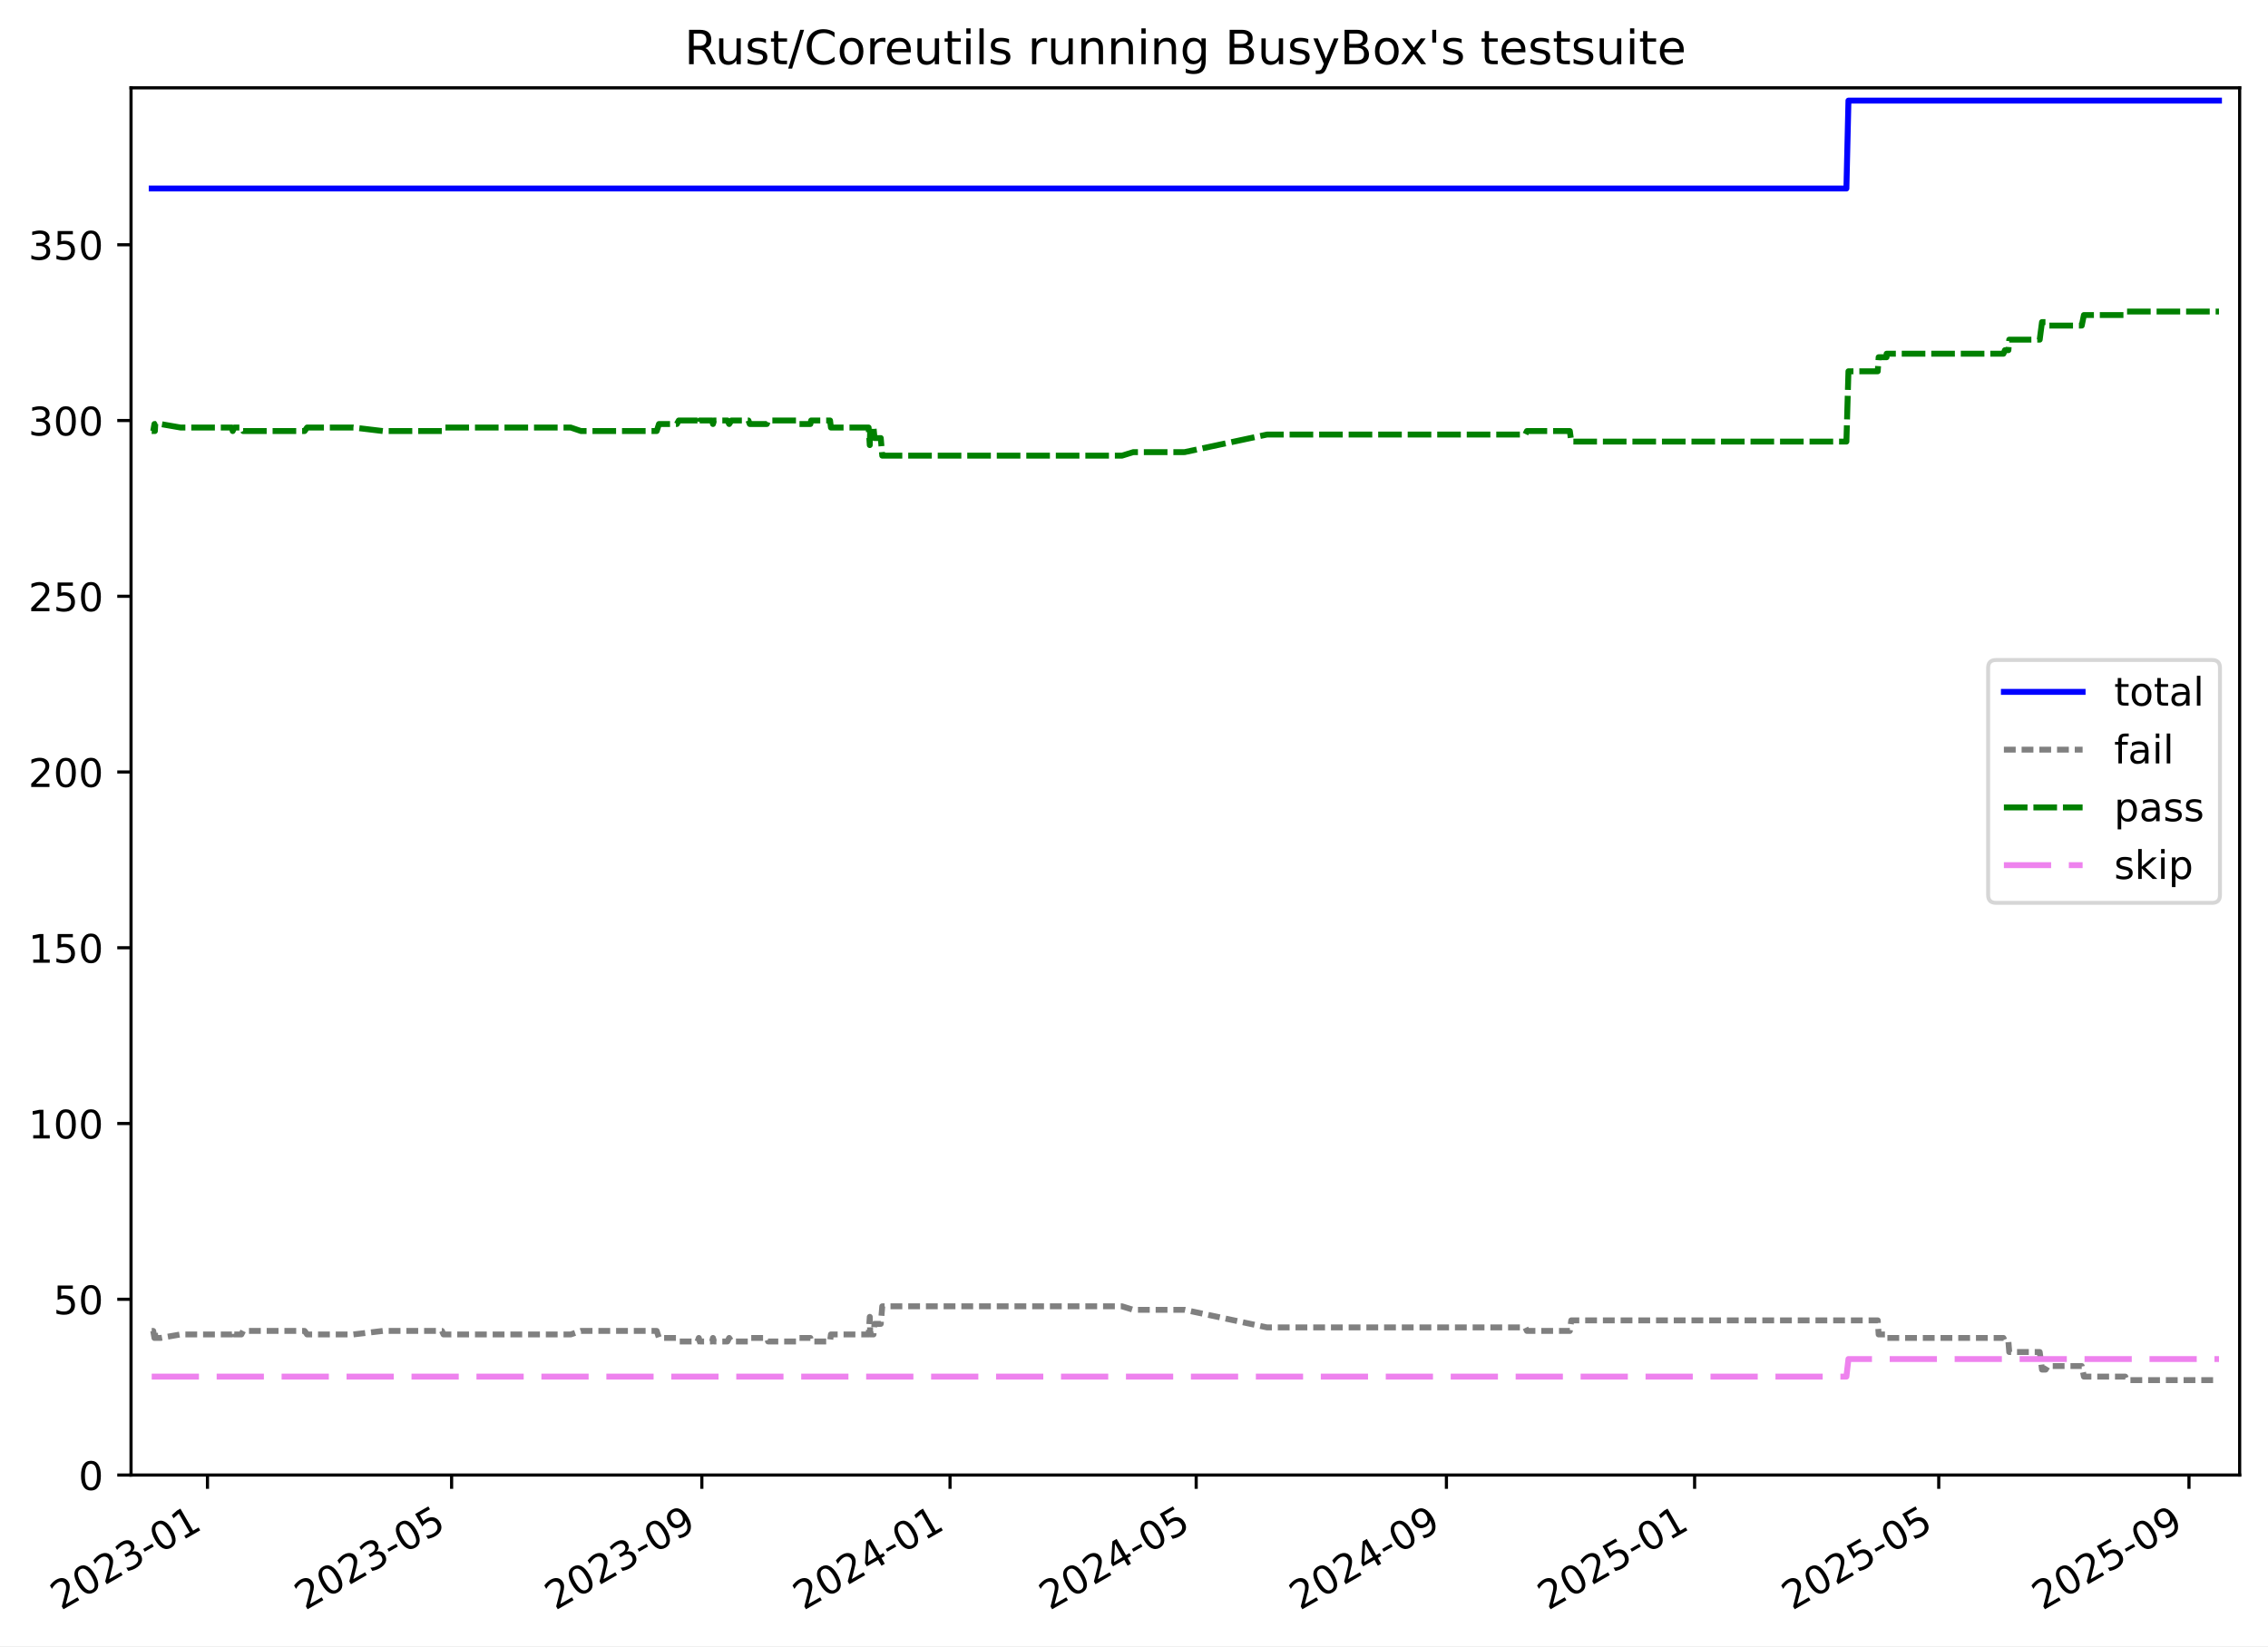
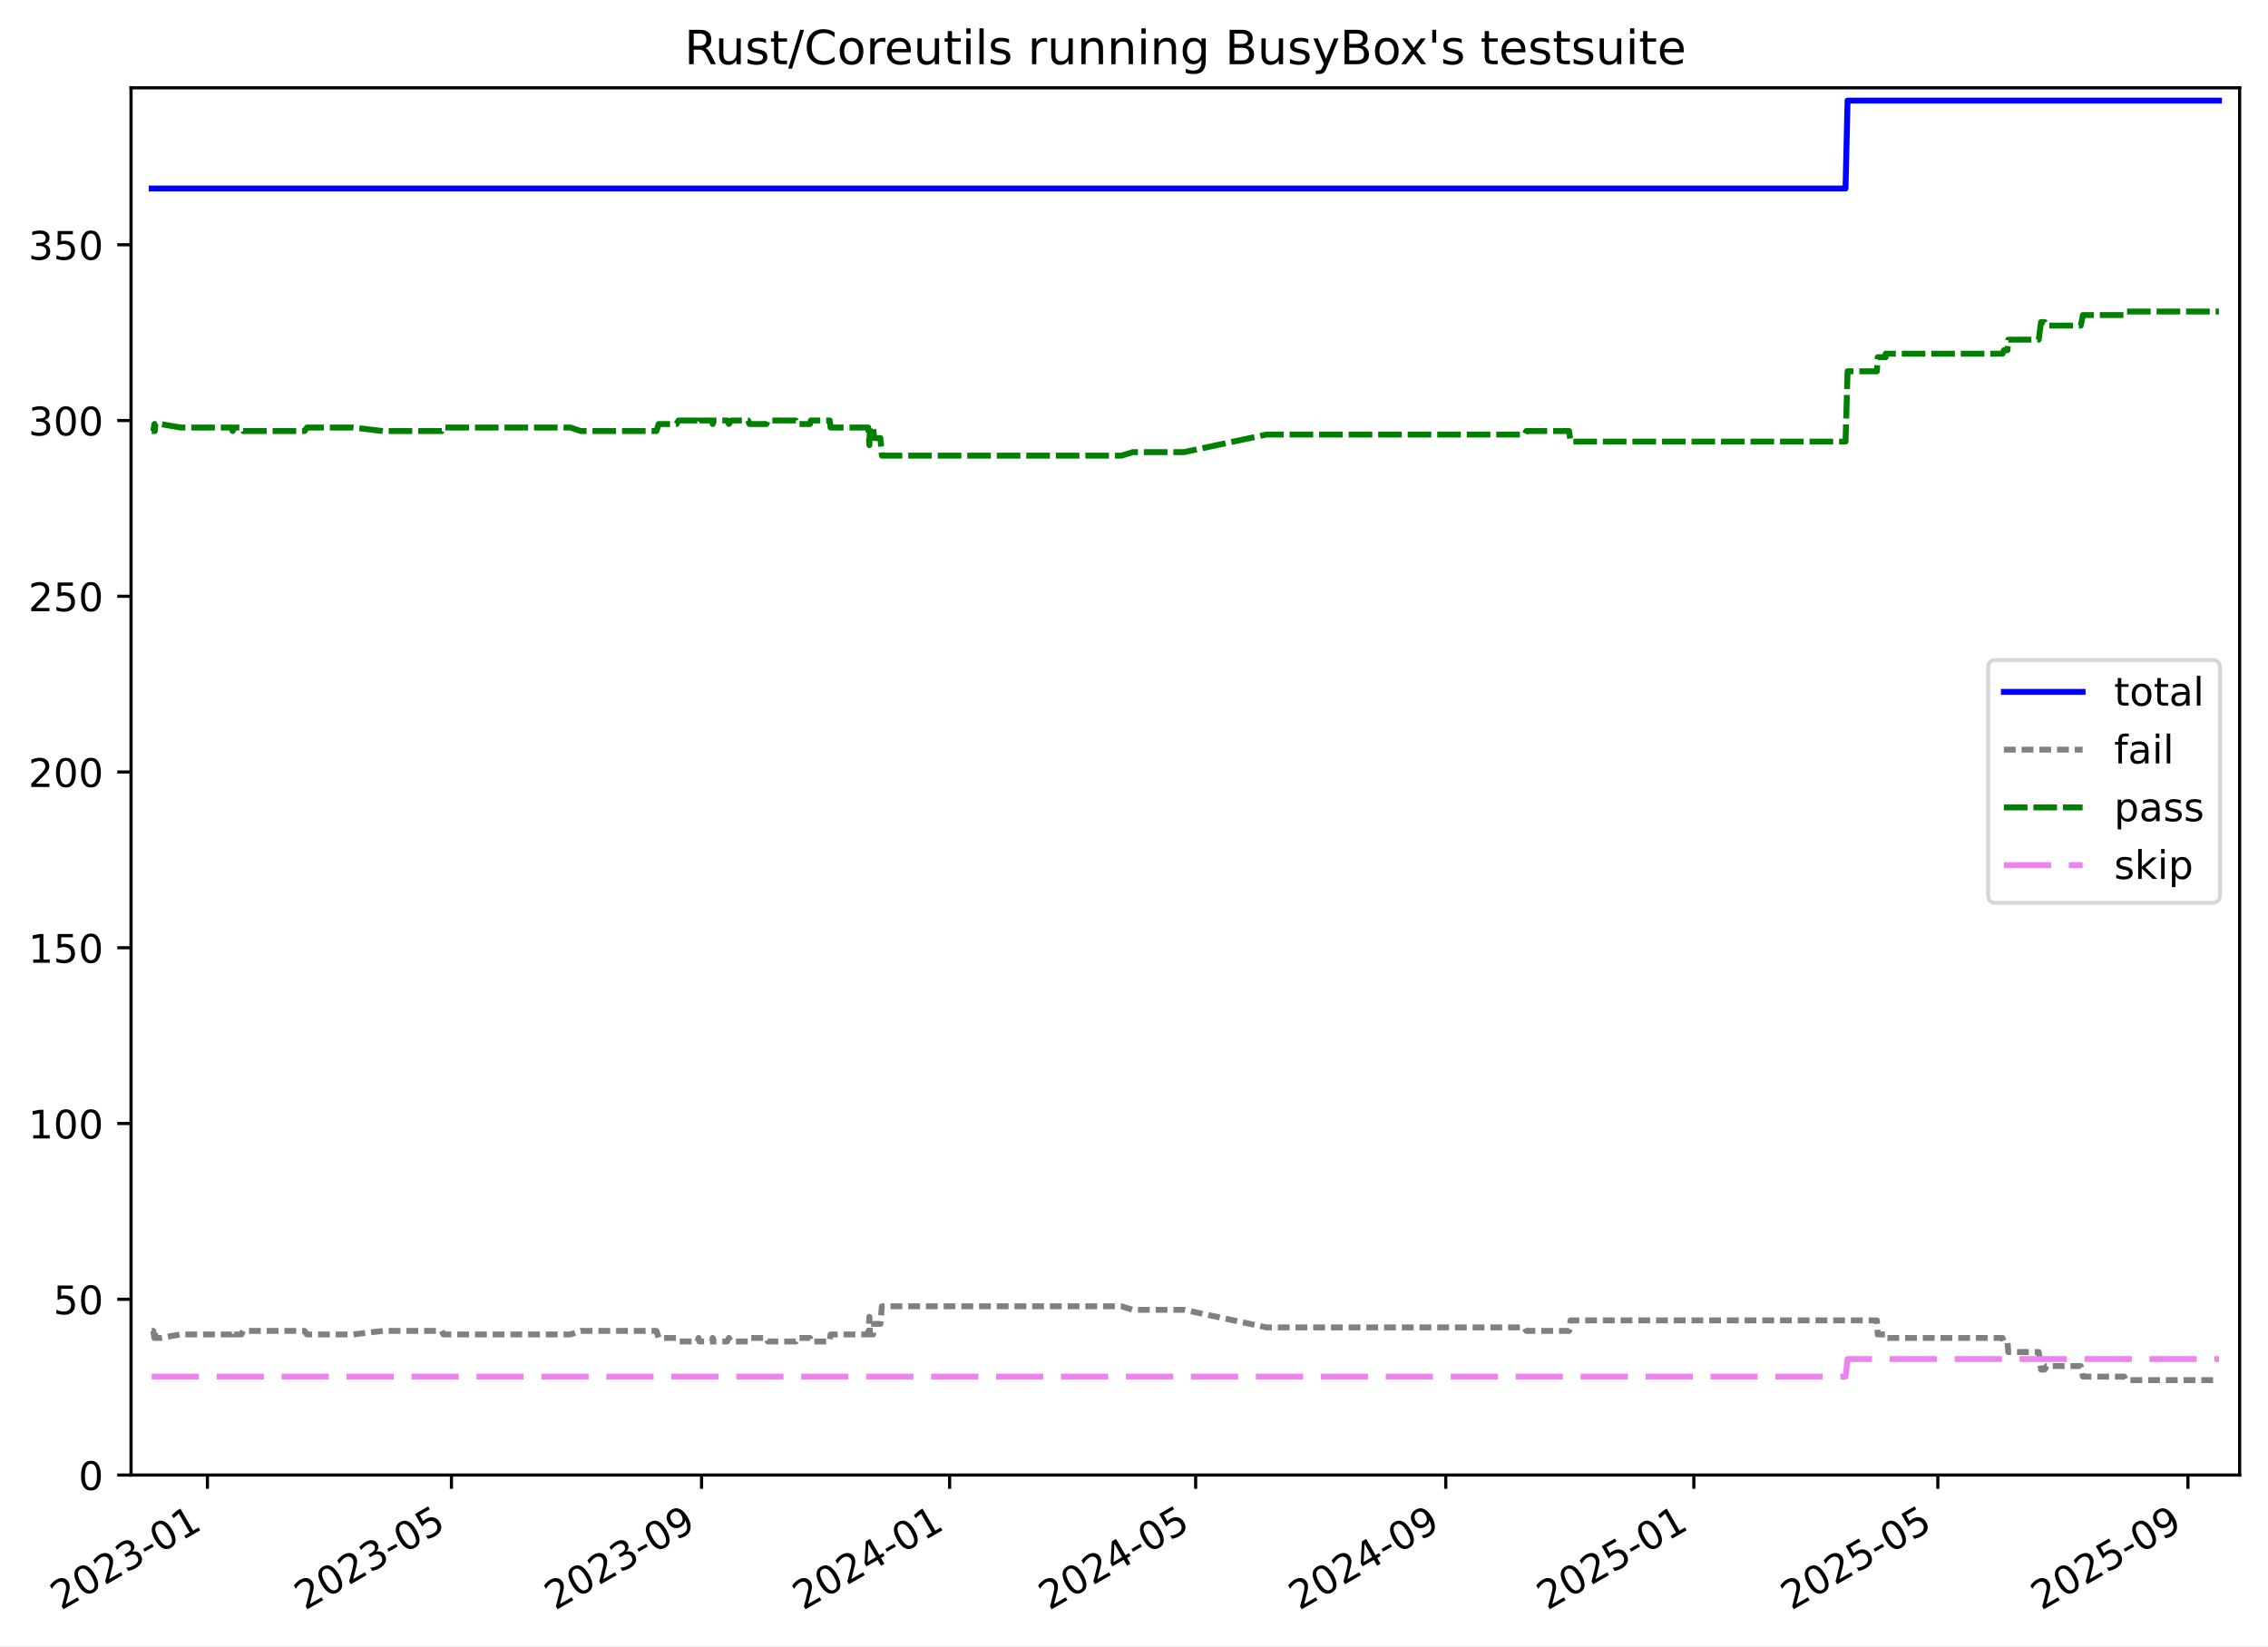
<svg xmlns="http://www.w3.org/2000/svg" xmlns:xlink="http://www.w3.org/1999/xlink" width="576.168pt" height="418.303pt" viewBox="0 0 576.168 418.303" version="1.1">
  <defs>
    <style type="text/css">*{stroke-linejoin: round; stroke-linecap: butt}</style>
  </defs>
  <g id="figure_1">
    <g id="patch_1">
      <path d="M -0 418.303  L 576.168 418.303  L 576.168 0  L -0 0  z " style="fill: #ffffff" />
    </g>
    <g id="axes_1">
      <g id="patch_2">
        <path d="M 33.288 374.83  L 568.967 374.83  L 568.967 22.318  L 33.288 22.318  z " style="fill: #ffffff" />
      </g>
      <g id="matplotlib.axis_1">
        <g id="xtick_1">
          <g id="line2d_1">
            <defs>
-               <path id="m36ce821c8b" d="M 0 0  L 0 3.5  " style="stroke: #000000; stroke-width: 0.8" />
-             </defs>
-             <g>
-               <use xlink:href="#m36ce821c8b" x="52.707" y="374.83" style="stroke: #000000; stroke-width: 0.8" />
+               <path id="mf752789edb" d="M 0 0  L 0 3.5  " style="stroke: #000000; stroke-width: 0.8" />
+             </defs>
+             <g>
+               <use xlink:href="#mf752789edb" x="52.699" y="374.83" style="stroke: #000000; stroke-width: 0.8" />
            </g>
          </g>
          <g id="text_1">
-             <g transform="translate(15.48181 409.302) rotate(-30) scale(0.1 -0.1)">
+             <g transform="translate(15.47458 409.302) rotate(-30) scale(0.1 -0.1)">
              <defs>
                <path id="DejaVuSans-32" d="M 1228 531  L 3431 531  L 3431 0  L 469 0  L 469 531  Q 828 903 1448 1529  Q 2069 2156 2228 2338  Q 2531 2678 2651 2914  Q 2772 3150 2772 3378  Q 2772 3750 2511 3984  Q 2250 4219 1831 4219  Q 1534 4219 1204 4116  Q 875 4013 500 3803  L 500 4441  Q 881 4594 1212 4672  Q 1544 4750 1819 4750  Q 2544 4750 2975 4387  Q 3406 4025 3406 3419  Q 3406 3131 3298 2873  Q 3191 2616 2906 2266  Q 2828 2175 2409 1742  Q 1991 1309 1228 531  z " transform="scale(0.015625)" />
                <path id="DejaVuSans-30" d="M 2034 4250  Q 1547 4250 1301 3770  Q 1056 3291 1056 2328  Q 1056 1369 1301 889  Q 1547 409 2034 409  Q 2525 409 2770 889  Q 3016 1369 3016 2328  Q 3016 3291 2770 3770  Q 2525 4250 2034 4250  z M 2034 4750  Q 2819 4750 3233 4129  Q 3647 3509 3647 2328  Q 3647 1150 3233 529  Q 2819 -91 2034 -91  Q 1250 -91 836 529  Q 422 1150 422 2328  Q 422 3509 836 4129  Q 1250 4750 2034 4750  z " transform="scale(0.015625)" />
                <path id="DejaVuSans-33" d="M 2597 2516  Q 3050 2419 3304 2112  Q 3559 1806 3559 1356  Q 3559 666 3084 287  Q 2609 -91 1734 -91  Q 1441 -91 1130 -33  Q 819 25 488 141  L 488 750  Q 750 597 1062 519  Q 1375 441 1716 441  Q 2309 441 2620 675  Q 2931 909 2931 1356  Q 2931 1769 2642 2001  Q 2353 2234 1838 2234  L 1294 2234  L 1294 2753  L 1863 2753  Q 2328 2753 2575 2939  Q 2822 3125 2822 3475  Q 2822 3834 2567 4026  Q 2313 4219 1838 4219  Q 1578 4219 1281 4162  Q 984 4106 628 3988  L 628 4550  Q 988 4650 1302 4700  Q 1616 4750 1894 4750  Q 2613 4750 3031 4423  Q 3450 4097 3450 3541  Q 3450 3153 3228 2886  Q 3006 2619 2597 2516  z " transform="scale(0.015625)" />
                <path id="DejaVuSans-2d" d="M 313 2009  L 1997 2009  L 1997 1497  L 313 1497  L 313 2009  z " transform="scale(0.015625)" />
                <path id="DejaVuSans-31" d="M 794 531  L 1825 531  L 1825 4091  L 703 3866  L 703 4441  L 1819 4666  L 2450 4666  L 2450 531  L 3481 531  L 3481 0  L 794 0  L 794 531  z " transform="scale(0.015625)" />
              </defs>
              <use xlink:href="#DejaVuSans-32" />
              <use xlink:href="#DejaVuSans-30" x="63.623" />
              <use xlink:href="#DejaVuSans-32" x="127.246" />
              <use xlink:href="#DejaVuSans-33" x="190.869" />
              <use xlink:href="#DejaVuSans-2d" x="254.492" />
              <use xlink:href="#DejaVuSans-30" x="290.576" />
              <use xlink:href="#DejaVuSans-31" x="354.199" />
            </g>
          </g>
        </g>
        <g id="xtick_2">
          <g id="line2d_2">
            <g>
-               <use xlink:href="#m36ce821c8b" x="114.726" y="374.83" style="stroke: #000000; stroke-width: 0.8" />
+               <use xlink:href="#mf752789edb" x="114.687" y="374.83" style="stroke: #000000; stroke-width: 0.8" />
            </g>
          </g>
          <g id="text_2">
-             <g transform="translate(77.50074 409.302) rotate(-30) scale(0.1 -0.1)">
+             <g transform="translate(77.46183 409.302) rotate(-30) scale(0.1 -0.1)">
              <defs>
                <path id="DejaVuSans-35" d="M 691 4666  L 3169 4666  L 3169 4134  L 1269 4134  L 1269 2991  Q 1406 3038 1543 3061  Q 1681 3084 1819 3084  Q 2600 3084 3056 2656  Q 3513 2228 3513 1497  Q 3513 744 3044 326  Q 2575 -91 1722 -91  Q 1428 -91 1123 -41  Q 819 9 494 109  L 494 744  Q 775 591 1075 516  Q 1375 441 1709 441  Q 2250 441 2565 725  Q 2881 1009 2881 1497  Q 2881 1984 2565 2268  Q 2250 2553 1709 2553  Q 1456 2553 1204 2497  Q 953 2441 691 2322  L 691 4666  z " transform="scale(0.015625)" />
              </defs>
              <use xlink:href="#DejaVuSans-32" />
              <use xlink:href="#DejaVuSans-30" x="63.623" />
              <use xlink:href="#DejaVuSans-32" x="127.246" />
              <use xlink:href="#DejaVuSans-33" x="190.869" />
              <use xlink:href="#DejaVuSans-2d" x="254.492" />
              <use xlink:href="#DejaVuSans-30" x="290.576" />
              <use xlink:href="#DejaVuSans-35" x="354.199" />
            </g>
          </g>
        </g>
        <g id="xtick_3">
          <g id="line2d_3">
            <g>
-               <use xlink:href="#m36ce821c8b" x="178.295" y="374.83" style="stroke: #000000; stroke-width: 0.8" />
+               <use xlink:href="#mf752789edb" x="178.224" y="374.83" style="stroke: #000000; stroke-width: 0.8" />
            </g>
          </g>
          <g id="text_3">
-             <g transform="translate(141.0701 409.302) rotate(-30) scale(0.1 -0.1)">
+             <g transform="translate(140.9988 409.302) rotate(-30) scale(0.1 -0.1)">
              <defs>
                <path id="DejaVuSans-39" d="M 703 97  L 703 672  Q 941 559 1184 500  Q 1428 441 1663 441  Q 2288 441 2617 861  Q 2947 1281 2994 2138  Q 2813 1869 2534 1725  Q 2256 1581 1919 1581  Q 1219 1581 811 2004  Q 403 2428 403 3163  Q 403 3881 828 4315  Q 1253 4750 1959 4750  Q 2769 4750 3195 4129  Q 3622 3509 3622 2328  Q 3622 1225 3098 567  Q 2575 -91 1691 -91  Q 1453 -91 1209 -44  Q 966 3 703 97  z M 1959 2075  Q 2384 2075 2632 2365  Q 2881 2656 2881 3163  Q 2881 3666 2632 3958  Q 2384 4250 1959 4250  Q 1534 4250 1286 3958  Q 1038 3666 1038 3163  Q 1038 2656 1286 2365  Q 1534 2075 1959 2075  z " transform="scale(0.015625)" />
              </defs>
              <use xlink:href="#DejaVuSans-32" />
              <use xlink:href="#DejaVuSans-30" x="63.623" />
              <use xlink:href="#DejaVuSans-32" x="127.246" />
              <use xlink:href="#DejaVuSans-33" x="190.869" />
              <use xlink:href="#DejaVuSans-2d" x="254.492" />
              <use xlink:href="#DejaVuSans-30" x="290.576" />
              <use xlink:href="#DejaVuSans-39" x="354.199" />
            </g>
          </g>
        </g>
        <g id="xtick_4">
          <g id="line2d_4">
            <g>
-               <use xlink:href="#m36ce821c8b" x="241.348" y="374.83" style="stroke: #000000; stroke-width: 0.8" />
+               <use xlink:href="#mf752789edb" x="241.244" y="374.83" style="stroke: #000000; stroke-width: 0.8" />
            </g>
          </g>
          <g id="text_4">
-             <g transform="translate(204.1227 409.302) rotate(-30) scale(0.1 -0.1)">
+             <g transform="translate(204.0191 409.302) rotate(-30) scale(0.1 -0.1)">
              <defs>
                <path id="DejaVuSans-34" d="M 2419 4116  L 825 1625  L 2419 1625  L 2419 4116  z M 2253 4666  L 3047 4666  L 3047 1625  L 3713 1625  L 3713 1100  L 3047 1100  L 3047 0  L 2419 0  L 2419 1100  L 313 1100  L 313 1709  L 2253 4666  z " transform="scale(0.015625)" />
              </defs>
              <use xlink:href="#DejaVuSans-32" />
              <use xlink:href="#DejaVuSans-30" x="63.623" />
              <use xlink:href="#DejaVuSans-32" x="127.246" />
              <use xlink:href="#DejaVuSans-34" x="190.869" />
              <use xlink:href="#DejaVuSans-2d" x="254.492" />
              <use xlink:href="#DejaVuSans-30" x="290.576" />
              <use xlink:href="#DejaVuSans-31" x="354.199" />
            </g>
          </g>
        </g>
        <g id="xtick_5">
          <g id="line2d_5">
            <g>
-               <use xlink:href="#m36ce821c8b" x="303.883" y="374.83" style="stroke: #000000; stroke-width: 0.8" />
+               <use xlink:href="#mf752789edb" x="303.748" y="374.83" style="stroke: #000000; stroke-width: 0.8" />
            </g>
          </g>
          <g id="text_5">
-             <g transform="translate(266.6585 409.302) rotate(-30) scale(0.1 -0.1)">
+             <g transform="translate(266.523 409.302) rotate(-30) scale(0.1 -0.1)">
              <use xlink:href="#DejaVuSans-32" />
              <use xlink:href="#DejaVuSans-30" x="63.623" />
              <use xlink:href="#DejaVuSans-32" x="127.246" />
              <use xlink:href="#DejaVuSans-34" x="190.869" />
              <use xlink:href="#DejaVuSans-2d" x="254.492" />
              <use xlink:href="#DejaVuSans-30" x="290.576" />
              <use xlink:href="#DejaVuSans-35" x="354.199" />
            </g>
          </g>
        </g>
        <g id="xtick_6">
          <g id="line2d_6">
            <g>
-               <use xlink:href="#m36ce821c8b" x="367.453" y="374.83" style="stroke: #000000; stroke-width: 0.8" />
+               <use xlink:href="#mf752789edb" x="367.285" y="374.83" style="stroke: #000000; stroke-width: 0.8" />
            </g>
          </g>
          <g id="text_6">
-             <g transform="translate(330.2279 409.302) rotate(-30) scale(0.1 -0.1)">
+             <g transform="translate(330.0599 409.302) rotate(-30) scale(0.1 -0.1)">
              <use xlink:href="#DejaVuSans-32" />
              <use xlink:href="#DejaVuSans-30" x="63.623" />
              <use xlink:href="#DejaVuSans-32" x="127.246" />
              <use xlink:href="#DejaVuSans-34" x="190.869" />
              <use xlink:href="#DejaVuSans-2d" x="254.492" />
              <use xlink:href="#DejaVuSans-30" x="290.576" />
              <use xlink:href="#DejaVuSans-39" x="354.199" />
            </g>
          </g>
        </g>
        <g id="xtick_7">
          <g id="line2d_7">
            <g>
-               <use xlink:href="#m36ce821c8b" x="430.505" y="374.83" style="stroke: #000000; stroke-width: 0.8" />
+               <use xlink:href="#mf752789edb" x="430.305" y="374.83" style="stroke: #000000; stroke-width: 0.8" />
            </g>
          </g>
          <g id="text_7">
-             <g transform="translate(393.2804 409.302) rotate(-30) scale(0.1 -0.1)">
+             <g transform="translate(393.0803 409.302) rotate(-30) scale(0.1 -0.1)">
              <use xlink:href="#DejaVuSans-32" />
              <use xlink:href="#DejaVuSans-30" x="63.623" />
              <use xlink:href="#DejaVuSans-32" x="127.246" />
              <use xlink:href="#DejaVuSans-35" x="190.869" />
              <use xlink:href="#DejaVuSans-2d" x="254.492" />
              <use xlink:href="#DejaVuSans-30" x="290.576" />
              <use xlink:href="#DejaVuSans-31" x="354.199" />
            </g>
          </g>
        </g>
        <g id="xtick_8">
          <g id="line2d_8">
            <g>
-               <use xlink:href="#m36ce821c8b" x="492.524" y="374.83" style="stroke: #000000; stroke-width: 0.8" />
+               <use xlink:href="#mf752789edb" x="492.292" y="374.83" style="stroke: #000000; stroke-width: 0.8" />
            </g>
          </g>
          <g id="text_8">
-             <g transform="translate(455.2994 409.302) rotate(-30) scale(0.1 -0.1)">
+             <g transform="translate(455.0675 409.302) rotate(-30) scale(0.1 -0.1)">
              <use xlink:href="#DejaVuSans-32" />
              <use xlink:href="#DejaVuSans-30" x="63.623" />
              <use xlink:href="#DejaVuSans-32" x="127.246" />
              <use xlink:href="#DejaVuSans-35" x="190.869" />
              <use xlink:href="#DejaVuSans-2d" x="254.492" />
              <use xlink:href="#DejaVuSans-30" x="290.576" />
              <use xlink:href="#DejaVuSans-35" x="354.199" />
            </g>
          </g>
        </g>
        <g id="xtick_9">
          <g id="line2d_9">
            <g>
-               <use xlink:href="#m36ce821c8b" x="556.094" y="374.83" style="stroke: #000000; stroke-width: 0.8" />
+               <use xlink:href="#mf752789edb" x="555.829" y="374.83" style="stroke: #000000; stroke-width: 0.8" />
            </g>
          </g>
          <g id="text_9">
-             <g transform="translate(518.8688 409.302) rotate(-30) scale(0.1 -0.1)">
+             <g transform="translate(518.6045 409.302) rotate(-30) scale(0.1 -0.1)">
              <use xlink:href="#DejaVuSans-32" />
              <use xlink:href="#DejaVuSans-30" x="63.623" />
              <use xlink:href="#DejaVuSans-32" x="127.246" />
              <use xlink:href="#DejaVuSans-35" x="190.869" />
              <use xlink:href="#DejaVuSans-2d" x="254.492" />
              <use xlink:href="#DejaVuSans-30" x="290.576" />
              <use xlink:href="#DejaVuSans-39" x="354.199" />
            </g>
          </g>
        </g>
      </g>
      <g id="matplotlib.axis_2">
        <g id="ytick_1">
          <g id="line2d_10">
            <defs>
-               <path id="m2b5c5d92d6" d="M 0 0  L -3.5 0  " style="stroke: #000000; stroke-width: 0.8" />
-             </defs>
-             <g>
-               <use xlink:href="#m2b5c5d92d6" x="33.288" y="374.83" style="stroke: #000000; stroke-width: 0.8" />
+               <path id="m7a992cb71d" d="M 0 0  L -3.5 0  " style="stroke: #000000; stroke-width: 0.8" />
+             </defs>
+             <g>
+               <use xlink:href="#m7a992cb71d" x="33.288" y="374.83" style="stroke: #000000; stroke-width: 0.8" />
            </g>
          </g>
          <g id="text_10">
            <g transform="translate(19.925 378.6293) scale(0.1 -0.1)">
              <use xlink:href="#DejaVuSans-30" />
            </g>
          </g>
        </g>
        <g id="ytick_2">
          <g id="line2d_11">
            <g>
-               <use xlink:href="#m2b5c5d92d6" x="33.288" y="330.168" style="stroke: #000000; stroke-width: 0.8" />
+               <use xlink:href="#m7a992cb71d" x="33.288" y="330.168" style="stroke: #000000; stroke-width: 0.8" />
            </g>
          </g>
          <g id="text_11">
            <g transform="translate(13.5625 333.9669) scale(0.1 -0.1)">
              <use xlink:href="#DejaVuSans-35" />
              <use xlink:href="#DejaVuSans-30" x="63.623" />
            </g>
          </g>
        </g>
        <g id="ytick_3">
          <g id="line2d_12">
            <g>
-               <use xlink:href="#m2b5c5d92d6" x="33.288" y="285.505" style="stroke: #000000; stroke-width: 0.8" />
+               <use xlink:href="#m7a992cb71d" x="33.288" y="285.505" style="stroke: #000000; stroke-width: 0.8" />
            </g>
          </g>
          <g id="text_12">
            <g transform="translate(7.2 289.3044) scale(0.1 -0.1)">
              <use xlink:href="#DejaVuSans-31" />
              <use xlink:href="#DejaVuSans-30" x="63.623" />
              <use xlink:href="#DejaVuSans-30" x="127.246" />
            </g>
          </g>
        </g>
        <g id="ytick_4">
          <g id="line2d_13">
            <g>
-               <use xlink:href="#m2b5c5d92d6" x="33.288" y="240.843" style="stroke: #000000; stroke-width: 0.8" />
+               <use xlink:href="#m7a992cb71d" x="33.288" y="240.843" style="stroke: #000000; stroke-width: 0.8" />
            </g>
          </g>
          <g id="text_13">
            <g transform="translate(7.2 244.6419) scale(0.1 -0.1)">
              <use xlink:href="#DejaVuSans-31" />
              <use xlink:href="#DejaVuSans-35" x="63.623" />
              <use xlink:href="#DejaVuSans-30" x="127.246" />
            </g>
          </g>
        </g>
        <g id="ytick_5">
          <g id="line2d_14">
            <g>
-               <use xlink:href="#m2b5c5d92d6" x="33.288" y="196.18" style="stroke: #000000; stroke-width: 0.8" />
+               <use xlink:href="#m7a992cb71d" x="33.288" y="196.18" style="stroke: #000000; stroke-width: 0.8" />
            </g>
          </g>
          <g id="text_14">
            <g transform="translate(7.2 199.9794) scale(0.1 -0.1)">
              <use xlink:href="#DejaVuSans-32" />
              <use xlink:href="#DejaVuSans-30" x="63.623" />
              <use xlink:href="#DejaVuSans-30" x="127.246" />
            </g>
          </g>
        </g>
        <g id="ytick_6">
          <g id="line2d_15">
            <g>
-               <use xlink:href="#m2b5c5d92d6" x="33.288" y="151.518" style="stroke: #000000; stroke-width: 0.8" />
+               <use xlink:href="#m7a992cb71d" x="33.288" y="151.518" style="stroke: #000000; stroke-width: 0.8" />
            </g>
          </g>
          <g id="text_15">
            <g transform="translate(7.2 155.317) scale(0.1 -0.1)">
              <use xlink:href="#DejaVuSans-32" />
              <use xlink:href="#DejaVuSans-35" x="63.623" />
              <use xlink:href="#DejaVuSans-30" x="127.246" />
            </g>
          </g>
        </g>
        <g id="ytick_7">
          <g id="line2d_16">
            <g>
-               <use xlink:href="#m2b5c5d92d6" x="33.288" y="106.855" style="stroke: #000000; stroke-width: 0.8" />
+               <use xlink:href="#m7a992cb71d" x="33.288" y="106.855" style="stroke: #000000; stroke-width: 0.8" />
            </g>
          </g>
          <g id="text_16">
            <g transform="translate(7.2 110.6545) scale(0.1 -0.1)">
              <use xlink:href="#DejaVuSans-33" />
              <use xlink:href="#DejaVuSans-30" x="63.623" />
              <use xlink:href="#DejaVuSans-30" x="127.246" />
            </g>
          </g>
        </g>
        <g id="ytick_8">
          <g id="line2d_17">
            <g>
-               <use xlink:href="#m2b5c5d92d6" x="33.288" y="62.193" style="stroke: #000000; stroke-width: 0.8" />
+               <use xlink:href="#m7a992cb71d" x="33.288" y="62.193" style="stroke: #000000; stroke-width: 0.8" />
            </g>
          </g>
          <g id="text_17">
            <g transform="translate(7.2 65.992) scale(0.1 -0.1)">
              <use xlink:href="#DejaVuSans-33" />
              <use xlink:href="#DejaVuSans-35" x="63.623" />
              <use xlink:href="#DejaVuSans-30" x="127.246" />
            </g>
          </g>
        </g>
      </g>
      <g id="line2d_18">
-         <path d="M 38.539 47.901  L 469.065 47.901  L 469.583 25.57  L 563.716 25.57  L 563.716 25.57  " clip-path="url(#pdbacd0afb9)" style="fill: none; stroke: #0000ff; stroke-width: 1.5; stroke-linecap: square" />
+         <path d="M 38.539 47.901  L 468.845 47.901  L 469.363 25.57  L 563.716 25.57  L 563.716 25.57  " clip-path="url(#pe005385783)" style="fill: none; stroke: #0000ff; stroke-width: 1.5; stroke-linecap: square" />
      </g>
      <g id="line2d_19">
-         <path d="M 38.539 338.207  L 38.924 338.207  L 39.237 339.993  L 39.348 338.207  L 39.444 339.993  L 40.754 339.993  L 45.871 339.1  L 58.914 339.1  L 59.119 338.207  L 59.524 339.1  L 61.316 339.1  L 61.762 338.207  L 77.379 338.207  L 78.018 339.1  L 89.786 339.1  L 97.274 338.207  L 112.274 338.207  L 112.676 339.1  L 144.985 339.1  L 147.602 338.207  L 166.827 338.207  L 167.408 339.993  L 171.952 339.993  L 172.441 340.887  L 177.202 340.887  L 177.526 339.993  L 177.757 340.887  L 180.888 340.887  L 181.125 339.993  L 181.373 340.887  L 184.784 340.887  L 185.244 339.993  L 185.82 340.887  L 190.136 340.887  L 190.474 339.993  L 194.808 339.993  L 195.12 340.887  L 202.26 340.887  L 202.612 339.993  L 205.869 339.993  L 206.065 340.887  L 210.871 340.887  L 211.088 339.1  L 220.668 339.1  L 220.959 334.634  L 221.073 339.1  L 221.91 339.1  L 222.166 336.42  L 223.752 336.42  L 224.129 331.954  L 285.037 331.954  L 287.901 332.847  L 300.925 332.847  L 321.872 337.314  L 387.481 337.314  L 387.904 338.207  L 398.807 338.207  L 399.166 335.527  L 477.027 335.527  L 477.254 339.1  L 479.265 339.1  L 479.283 339.993  L 508.959 339.993  L 509.333 340.887  L 510.217 340.887  L 510.431 343.566  L 518.173 343.566  L 518.755 348.033  L 519.676 348.033  L 520.222 347.139  L 528.854 347.139  L 529.402 349.819  L 539.907 349.819  L 540.308 350.712  L 563.716 350.712  L 563.716 350.712  " clip-path="url(#pdbacd0afb9)" style="fill: none; stroke-dasharray: 3,1.5; stroke-dashoffset: 0; stroke: #808080; stroke-width: 1.5" />
+         <path d="M 38.539 338.207  L 38.923 338.207  L 39.236 339.993  L 39.347 338.207  L 39.443 339.993  L 40.753 339.993  L 45.867 339.1  L 58.903 339.1  L 59.108 338.207  L 59.513 339.1  L 61.305 339.1  L 61.751 338.207  L 77.359 338.207  L 77.998 339.1  L 89.759 339.1  L 97.244 338.207  L 112.236 338.207  L 112.639 339.1  L 144.93 339.1  L 147.546 338.207  L 166.762 338.207  L 167.342 339.993  L 171.884 339.993  L 172.372 340.887  L 177.131 340.887  L 177.455 339.993  L 177.686 340.887  L 180.815 340.887  L 181.052 339.993  L 181.301 340.887  L 184.709 340.887  L 185.169 339.993  L 185.745 340.887  L 190.058 340.887  L 190.397 339.993  L 194.728 339.993  L 195.04 340.887  L 202.177 340.887  L 202.528 339.993  L 205.783 339.993  L 205.979 340.887  L 210.783 340.887  L 211 339.1  L 220.575 339.1  L 220.866 334.634  L 220.979 339.1  L 221.817 339.1  L 222.072 336.42  L 223.657 336.42  L 224.034 331.954  L 284.912 331.954  L 287.773 332.847  L 300.791 332.847  L 321.728 337.314  L 387.303 337.314  L 387.726 338.207  L 398.623 338.207  L 398.982 335.527  L 476.803 335.527  L 477.03 339.1  L 479.04 339.1  L 479.058 339.993  L 508.719 339.993  L 509.093 340.887  L 509.976 340.887  L 510.19 343.566  L 517.928 343.566  L 518.51 348.033  L 519.43 348.033  L 519.976 347.139  L 528.604 347.139  L 529.152 349.819  L 539.651 349.819  L 540.051 350.712  L 563.716 350.712  L 563.716 350.712  " clip-path="url(#pe005385783)" style="fill: none; stroke-dasharray: 3,1.5; stroke-dashoffset: 0; stroke: #808080; stroke-width: 1.5" />
      </g>
      <g id="line2d_20">
-         <path d="M 38.539 109.535  L 38.924 109.535  L 39.237 107.749  L 39.348 109.535  L 39.444 107.749  L 40.754 107.749  L 45.871 108.642  L 58.914 108.642  L 59.119 109.535  L 59.524 108.642  L 61.316 108.642  L 61.762 109.535  L 77.379 109.535  L 78.018 108.642  L 89.786 108.642  L 97.274 109.535  L 112.274 109.535  L 112.676 108.642  L 144.985 108.642  L 147.602 109.535  L 166.827 109.535  L 167.408 107.749  L 171.952 107.749  L 172.441 106.855  L 177.202 106.855  L 177.526 107.749  L 177.757 106.855  L 180.888 106.855  L 181.125 107.749  L 181.373 106.855  L 184.784 106.855  L 185.244 107.749  L 185.82 106.855  L 190.136 106.855  L 190.474 107.749  L 194.808 107.749  L 195.12 106.855  L 202.26 106.855  L 202.612 107.749  L 205.869 107.749  L 206.065 106.855  L 210.871 106.855  L 211.088 108.642  L 220.668 108.642  L 220.959 113.108  L 221.073 108.642  L 221.91 108.642  L 222.166 111.322  L 223.752 111.322  L 224.129 115.788  L 285.037 115.788  L 287.901 114.895  L 300.925 114.895  L 321.872 110.428  L 387.481 110.428  L 387.904 109.535  L 398.807 109.535  L 399.166 112.215  L 469.065 112.215  L 469.583 94.35  L 477.027 94.35  L 477.254 90.777  L 479.265 90.777  L 479.283 89.884  L 508.959 89.884  L 509.333 88.99  L 510.217 88.99  L 510.431 86.311  L 518.173 86.311  L 518.755 81.844  L 519.676 81.844  L 520.222 82.738  L 528.854 82.738  L 529.402 80.058  L 539.907 80.058  L 540.308 79.165  L 563.716 79.165  L 563.716 79.165  " clip-path="url(#pdbacd0afb9)" style="fill: none; stroke-dasharray: 6,1.5; stroke-dashoffset: 0; stroke: #008000; stroke-width: 1.5" />
+         <path d="M 38.539 109.535  L 38.923 109.535  L 39.236 107.749  L 39.347 109.535  L 39.443 107.749  L 40.753 107.749  L 45.867 108.642  L 58.903 108.642  L 59.108 109.535  L 59.513 108.642  L 61.305 108.642  L 61.751 109.535  L 77.359 109.535  L 77.998 108.642  L 89.759 108.642  L 97.244 109.535  L 112.236 109.535  L 112.639 108.642  L 144.93 108.642  L 147.546 109.535  L 166.762 109.535  L 167.342 107.749  L 171.884 107.749  L 172.372 106.855  L 177.131 106.855  L 177.455 107.749  L 177.686 106.855  L 180.815 106.855  L 181.052 107.749  L 181.301 106.855  L 184.709 106.855  L 185.169 107.749  L 185.745 106.855  L 190.058 106.855  L 190.397 107.749  L 194.728 107.749  L 195.04 106.855  L 202.177 106.855  L 202.528 107.749  L 205.783 107.749  L 205.979 106.855  L 210.783 106.855  L 211 108.642  L 220.575 108.642  L 220.866 113.108  L 220.979 108.642  L 221.817 108.642  L 222.072 111.322  L 223.657 111.322  L 224.034 115.788  L 284.912 115.788  L 287.773 114.895  L 300.791 114.895  L 321.728 110.428  L 387.303 110.428  L 387.726 109.535  L 398.623 109.535  L 398.982 112.215  L 468.845 112.215  L 469.363 94.35  L 476.803 94.35  L 477.03 90.777  L 479.04 90.777  L 479.058 89.884  L 508.719 89.884  L 509.093 88.99  L 509.976 88.99  L 510.19 86.311  L 517.928 86.311  L 518.51 81.844  L 519.43 81.844  L 519.976 82.738  L 528.604 82.738  L 529.152 80.058  L 539.651 80.058  L 540.051 79.165  L 563.716 79.165  L 563.716 79.165  " clip-path="url(#pe005385783)" style="fill: none; stroke-dasharray: 6,1.5; stroke-dashoffset: 0; stroke: #008000; stroke-width: 1.5" />
      </g>
      <g id="line2d_21">
-         <path d="M 38.539 349.819  L 469.065 349.819  L 469.583 345.353  L 563.716 345.353  L 563.716 345.353  " clip-path="url(#pdbacd0afb9)" style="fill: none; stroke-dasharray: 12,4.5; stroke-dashoffset: 0; stroke: #ee82ee; stroke-width: 1.5" />
+         <path d="M 38.539 349.819  L 468.845 349.819  L 469.363 345.353  L 563.716 345.353  L 563.716 345.353  " clip-path="url(#pe005385783)" style="fill: none; stroke-dasharray: 12,4.5; stroke-dashoffset: 0; stroke: #ee82ee; stroke-width: 1.5" />
      </g>
      <g id="patch_3">
        <path d="M 33.288 374.83  L 33.288 22.318  " style="fill: none; stroke: #000000; stroke-width: 0.8; stroke-linejoin: miter; stroke-linecap: square" />
      </g>
      <g id="patch_4">
        <path d="M 568.967 374.83  L 568.967 22.318  " style="fill: none; stroke: #000000; stroke-width: 0.8; stroke-linejoin: miter; stroke-linecap: square" />
      </g>
      <g id="patch_5">
        <path d="M 33.288 374.83  L 568.967 374.83  " style="fill: none; stroke: #000000; stroke-width: 0.8; stroke-linejoin: miter; stroke-linecap: square" />
      </g>
      <g id="patch_6">
        <path d="M 33.288 22.318  L 568.967 22.318  " style="fill: none; stroke: #000000; stroke-width: 0.8; stroke-linejoin: miter; stroke-linecap: square" />
      </g>
      <g id="text_18">
        <g transform="translate(173.8722 16.31812) scale(0.12 -0.12)">
          <defs>
            <path id="DejaVuSans-52" d="M 2841 2188  Q 3044 2119 3236 1894  Q 3428 1669 3622 1275  L 4263 0  L 3584 0  L 2988 1197  Q 2756 1666 2539 1819  Q 2322 1972 1947 1972  L 1259 1972  L 1259 0  L 628 0  L 628 4666  L 2053 4666  Q 2853 4666 3247 4331  Q 3641 3997 3641 3322  Q 3641 2881 3436 2590  Q 3231 2300 2841 2188  z M 1259 4147  L 1259 2491  L 2053 2491  Q 2509 2491 2742 2702  Q 2975 2913 2975 3322  Q 2975 3731 2742 3939  Q 2509 4147 2053 4147  L 1259 4147  z " transform="scale(0.015625)" />
            <path id="DejaVuSans-75" d="M 544 1381  L 544 3500  L 1119 3500  L 1119 1403  Q 1119 906 1312 657  Q 1506 409 1894 409  Q 2359 409 2629 706  Q 2900 1003 2900 1516  L 2900 3500  L 3475 3500  L 3475 0  L 2900 0  L 2900 538  Q 2691 219 2414 64  Q 2138 -91 1772 -91  Q 1169 -91 856 284  Q 544 659 544 1381  z M 1991 3584  L 1991 3584  z " transform="scale(0.015625)" />
            <path id="DejaVuSans-73" d="M 2834 3397  L 2834 2853  Q 2591 2978 2328 3040  Q 2066 3103 1784 3103  Q 1356 3103 1142 2972  Q 928 2841 928 2578  Q 928 2378 1081 2264  Q 1234 2150 1697 2047  L 1894 2003  Q 2506 1872 2764 1633  Q 3022 1394 3022 966  Q 3022 478 2636 193  Q 2250 -91 1575 -91  Q 1294 -91 989 -36  Q 684 19 347 128  L 347 722  Q 666 556 975 473  Q 1284 391 1588 391  Q 1994 391 2212 530  Q 2431 669 2431 922  Q 2431 1156 2273 1281  Q 2116 1406 1581 1522  L 1381 1569  Q 847 1681 609 1914  Q 372 2147 372 2553  Q 372 3047 722 3315  Q 1072 3584 1716 3584  Q 2034 3584 2315 3537  Q 2597 3491 2834 3397  z " transform="scale(0.015625)" />
            <path id="DejaVuSans-74" d="M 1172 4494  L 1172 3500  L 2356 3500  L 2356 3053  L 1172 3053  L 1172 1153  Q 1172 725 1289 603  Q 1406 481 1766 481  L 2356 481  L 2356 0  L 1766 0  Q 1100 0 847 248  Q 594 497 594 1153  L 594 3053  L 172 3053  L 172 3500  L 594 3500  L 594 4494  L 1172 4494  z " transform="scale(0.015625)" />
            <path id="DejaVuSans-2f" d="M 1625 4666  L 2156 4666  L 531 -594  L 0 -594  L 1625 4666  z " transform="scale(0.015625)" />
            <path id="DejaVuSans-43" d="M 4122 4306  L 4122 3641  Q 3803 3938 3442 4084  Q 3081 4231 2675 4231  Q 1875 4231 1450 3742  Q 1025 3253 1025 2328  Q 1025 1406 1450 917  Q 1875 428 2675 428  Q 3081 428 3442 575  Q 3803 722 4122 1019  L 4122 359  Q 3791 134 3420 21  Q 3050 -91 2638 -91  Q 1578 -91 968 557  Q 359 1206 359 2328  Q 359 3453 968 4101  Q 1578 4750 2638 4750  Q 3056 4750 3426 4639  Q 3797 4528 4122 4306  z " transform="scale(0.015625)" />
            <path id="DejaVuSans-6f" d="M 1959 3097  Q 1497 3097 1228 2736  Q 959 2375 959 1747  Q 959 1119 1226 758  Q 1494 397 1959 397  Q 2419 397 2687 759  Q 2956 1122 2956 1747  Q 2956 2369 2687 2733  Q 2419 3097 1959 3097  z M 1959 3584  Q 2709 3584 3137 3096  Q 3566 2609 3566 1747  Q 3566 888 3137 398  Q 2709 -91 1959 -91  Q 1206 -91 779 398  Q 353 888 353 1747  Q 353 2609 779 3096  Q 1206 3584 1959 3584  z " transform="scale(0.015625)" />
            <path id="DejaVuSans-72" d="M 2631 2963  Q 2534 3019 2420 3045  Q 2306 3072 2169 3072  Q 1681 3072 1420 2755  Q 1159 2438 1159 1844  L 1159 0  L 581 0  L 581 3500  L 1159 3500  L 1159 2956  Q 1341 3275 1631 3429  Q 1922 3584 2338 3584  Q 2397 3584 2469 3576  Q 2541 3569 2628 3553  L 2631 2963  z " transform="scale(0.015625)" />
            <path id="DejaVuSans-65" d="M 3597 1894  L 3597 1613  L 953 1613  Q 991 1019 1311 708  Q 1631 397 2203 397  Q 2534 397 2845 478  Q 3156 559 3463 722  L 3463 178  Q 3153 47 2828 -22  Q 2503 -91 2169 -91  Q 1331 -91 842 396  Q 353 884 353 1716  Q 353 2575 817 3079  Q 1281 3584 2069 3584  Q 2775 3584 3186 3129  Q 3597 2675 3597 1894  z M 3022 2063  Q 3016 2534 2758 2815  Q 2500 3097 2075 3097  Q 1594 3097 1305 2825  Q 1016 2553 972 2059  L 3022 2063  z " transform="scale(0.015625)" />
            <path id="DejaVuSans-69" d="M 603 3500  L 1178 3500  L 1178 0  L 603 0  L 603 3500  z M 603 4863  L 1178 4863  L 1178 4134  L 603 4134  L 603 4863  z " transform="scale(0.015625)" />
            <path id="DejaVuSans-6c" d="M 603 4863  L 1178 4863  L 1178 0  L 603 0  L 603 4863  z " transform="scale(0.015625)" />
            <path id="DejaVuSans-20" transform="scale(0.015625)" />
            <path id="DejaVuSans-6e" d="M 3513 2113  L 3513 0  L 2938 0  L 2938 2094  Q 2938 2591 2744 2837  Q 2550 3084 2163 3084  Q 1697 3084 1428 2787  Q 1159 2491 1159 1978  L 1159 0  L 581 0  L 581 3500  L 1159 3500  L 1159 2956  Q 1366 3272 1645 3428  Q 1925 3584 2291 3584  Q 2894 3584 3203 3211  Q 3513 2838 3513 2113  z " transform="scale(0.015625)" />
            <path id="DejaVuSans-67" d="M 2906 1791  Q 2906 2416 2648 2759  Q 2391 3103 1925 3103  Q 1463 3103 1205 2759  Q 947 2416 947 1791  Q 947 1169 1205 825  Q 1463 481 1925 481  Q 2391 481 2648 825  Q 2906 1169 2906 1791  z M 3481 434  Q 3481 -459 3084 -895  Q 2688 -1331 1869 -1331  Q 1566 -1331 1297 -1286  Q 1028 -1241 775 -1147  L 775 -588  Q 1028 -725 1275 -790  Q 1522 -856 1778 -856  Q 2344 -856 2625 -561  Q 2906 -266 2906 331  L 2906 616  Q 2728 306 2450 153  Q 2172 0 1784 0  Q 1141 0 747 490  Q 353 981 353 1791  Q 353 2603 747 3093  Q 1141 3584 1784 3584  Q 2172 3584 2450 3431  Q 2728 3278 2906 2969  L 2906 3500  L 3481 3500  L 3481 434  z " transform="scale(0.015625)" />
            <path id="DejaVuSans-42" d="M 1259 2228  L 1259 519  L 2272 519  Q 2781 519 3026 730  Q 3272 941 3272 1375  Q 3272 1813 3026 2020  Q 2781 2228 2272 2228  L 1259 2228  z M 1259 4147  L 1259 2741  L 2194 2741  Q 2656 2741 2882 2914  Q 3109 3088 3109 3444  Q 3109 3797 2882 3972  Q 2656 4147 2194 4147  L 1259 4147  z M 628 4666  L 2241 4666  Q 2963 4666 3353 4366  Q 3744 4066 3744 3513  Q 3744 3084 3544 2831  Q 3344 2578 2956 2516  Q 3422 2416 3680 2098  Q 3938 1781 3938 1306  Q 3938 681 3513 340  Q 3088 0 2303 0  L 628 0  L 628 4666  z " transform="scale(0.015625)" />
            <path id="DejaVuSans-79" d="M 2059 -325  Q 1816 -950 1584 -1140  Q 1353 -1331 966 -1331  L 506 -1331  L 506 -850  L 844 -850  Q 1081 -850 1212 -737  Q 1344 -625 1503 -206  L 1606 56  L 191 3500  L 800 3500  L 1894 763  L 2988 3500  L 3597 3500  L 2059 -325  z " transform="scale(0.015625)" />
            <path id="DejaVuSans-78" d="M 3513 3500  L 2247 1797  L 3578 0  L 2900 0  L 1881 1375  L 863 0  L 184 0  L 1544 1831  L 300 3500  L 978 3500  L 1906 2253  L 2834 3500  L 3513 3500  z " transform="scale(0.015625)" />
            <path id="DejaVuSans-27" d="M 1147 4666  L 1147 2931  L 616 2931  L 616 4666  L 1147 4666  z " transform="scale(0.015625)" />
          </defs>
          <use xlink:href="#DejaVuSans-52" />
          <use xlink:href="#DejaVuSans-75" x="64.982" />
          <use xlink:href="#DejaVuSans-73" x="128.361" />
          <use xlink:href="#DejaVuSans-74" x="180.461" />
          <use xlink:href="#DejaVuSans-2f" x="219.67" />
          <use xlink:href="#DejaVuSans-43" x="253.361" />
          <use xlink:href="#DejaVuSans-6f" x="323.186" />
          <use xlink:href="#DejaVuSans-72" x="384.367" />
          <use xlink:href="#DejaVuSans-65" x="423.23" />
          <use xlink:href="#DejaVuSans-75" x="484.754" />
          <use xlink:href="#DejaVuSans-74" x="548.133" />
          <use xlink:href="#DejaVuSans-69" x="587.342" />
          <use xlink:href="#DejaVuSans-6c" x="615.125" />
          <use xlink:href="#DejaVuSans-73" x="642.908" />
          <use xlink:href="#DejaVuSans-20" x="695.008" />
          <use xlink:href="#DejaVuSans-72" x="726.795" />
          <use xlink:href="#DejaVuSans-75" x="767.908" />
          <use xlink:href="#DejaVuSans-6e" x="831.287" />
          <use xlink:href="#DejaVuSans-6e" x="894.666" />
          <use xlink:href="#DejaVuSans-69" x="958.045" />
          <use xlink:href="#DejaVuSans-6e" x="985.828" />
          <use xlink:href="#DejaVuSans-67" x="1049.207" />
          <use xlink:href="#DejaVuSans-20" x="1112.684" />
          <use xlink:href="#DejaVuSans-42" x="1144.471" />
          <use xlink:href="#DejaVuSans-75" x="1213.074" />
          <use xlink:href="#DejaVuSans-73" x="1276.453" />
          <use xlink:href="#DejaVuSans-79" x="1328.553" />
          <use xlink:href="#DejaVuSans-42" x="1387.732" />
          <use xlink:href="#DejaVuSans-6f" x="1456.336" />
          <use xlink:href="#DejaVuSans-78" x="1514.393" />
          <use xlink:href="#DejaVuSans-27" x="1573.572" />
          <use xlink:href="#DejaVuSans-73" x="1601.062" />
          <use xlink:href="#DejaVuSans-20" x="1653.162" />
          <use xlink:href="#DejaVuSans-74" x="1684.949" />
          <use xlink:href="#DejaVuSans-65" x="1724.158" />
          <use xlink:href="#DejaVuSans-73" x="1785.682" />
          <use xlink:href="#DejaVuSans-74" x="1837.781" />
          <use xlink:href="#DejaVuSans-73" x="1876.99" />
          <use xlink:href="#DejaVuSans-75" x="1929.09" />
          <use xlink:href="#DejaVuSans-69" x="1992.469" />
          <use xlink:href="#DejaVuSans-74" x="2020.252" />
          <use xlink:href="#DejaVuSans-65" x="2059.461" />
        </g>
      </g>
      <g id="legend_1">
        <g id="patch_7">
          <path d="M 507.072 229.43  L 561.967 229.43  Q 563.967 229.43 563.967 227.43  L 563.967 169.718  Q 563.967 167.718 561.967 167.718  L 507.072 167.718  Q 505.072 167.718 505.072 169.718  L 505.072 227.43  Q 505.072 229.43 507.072 229.43  z " style="fill: #ffffff; opacity: 0.8; stroke: #cccccc; stroke-linejoin: miter" />
        </g>
        <g id="line2d_22">
          <path d="M 509.072 175.816  L 519.072 175.816  L 529.072 175.816  " style="fill: none; stroke: #0000ff; stroke-width: 1.5; stroke-linecap: square" />
        </g>
        <g id="text_19">
          <g transform="translate(537.0722 179.3163) scale(0.1 -0.1)">
            <defs>
              <path id="DejaVuSans-61" d="M 2194 1759  Q 1497 1759 1228 1600  Q 959 1441 959 1056  Q 959 750 1161 570  Q 1363 391 1709 391  Q 2188 391 2477 730  Q 2766 1069 2766 1631  L 2766 1759  L 2194 1759  z M 3341 1997  L 3341 0  L 2766 0  L 2766 531  Q 2569 213 2275 61  Q 1981 -91 1556 -91  Q 1019 -91 701 211  Q 384 513 384 1019  Q 384 1609 779 1909  Q 1175 2209 1959 2209  L 2766 2209  L 2766 2266  Q 2766 2663 2505 2880  Q 2244 3097 1772 3097  Q 1472 3097 1187 3025  Q 903 2953 641 2809  L 641 3341  Q 956 3463 1253 3523  Q 1550 3584 1831 3584  Q 2591 3584 2966 3190  Q 3341 2797 3341 1997  z " transform="scale(0.015625)" />
            </defs>
            <use xlink:href="#DejaVuSans-74" />
            <use xlink:href="#DejaVuSans-6f" x="39.209" />
            <use xlink:href="#DejaVuSans-74" x="100.391" />
            <use xlink:href="#DejaVuSans-61" x="139.6" />
            <use xlink:href="#DejaVuSans-6c" x="200.879" />
          </g>
        </g>
        <g id="line2d_23">
          <path d="M 509.072 190.494  L 519.072 190.494  L 529.072 190.494  " style="fill: none; stroke-dasharray: 3,1.5; stroke-dashoffset: 0; stroke: #808080; stroke-width: 1.5" />
        </g>
        <g id="text_20">
          <g transform="translate(537.0722 193.9944) scale(0.1 -0.1)">
            <defs>
              <path id="DejaVuSans-66" d="M 2375 4863  L 2375 4384  L 1825 4384  Q 1516 4384 1395 4259  Q 1275 4134 1275 3809  L 1275 3500  L 2222 3500  L 2222 3053  L 1275 3053  L 1275 0  L 697 0  L 697 3053  L 147 3053  L 147 3500  L 697 3500  L 697 3744  Q 697 4328 969 4595  Q 1241 4863 1831 4863  L 2375 4863  z " transform="scale(0.015625)" />
            </defs>
            <use xlink:href="#DejaVuSans-66" />
            <use xlink:href="#DejaVuSans-61" x="35.205" />
            <use xlink:href="#DejaVuSans-69" x="96.484" />
            <use xlink:href="#DejaVuSans-6c" x="124.268" />
          </g>
        </g>
        <g id="line2d_24">
          <path d="M 509.072 205.173  L 519.072 205.173  L 529.072 205.173  " style="fill: none; stroke-dasharray: 6,1.5; stroke-dashoffset: 0; stroke: #008000; stroke-width: 1.5" />
        </g>
        <g id="text_21">
          <g transform="translate(537.0722 208.6726) scale(0.1 -0.1)">
            <defs>
              <path id="DejaVuSans-70" d="M 1159 525  L 1159 -1331  L 581 -1331  L 581 3500  L 1159 3500  L 1159 2969  Q 1341 3281 1617 3432  Q 1894 3584 2278 3584  Q 2916 3584 3314 3078  Q 3713 2572 3713 1747  Q 3713 922 3314 415  Q 2916 -91 2278 -91  Q 1894 -91 1617 61  Q 1341 213 1159 525  z M 3116 1747  Q 3116 2381 2855 2742  Q 2594 3103 2138 3103  Q 1681 3103 1420 2742  Q 1159 2381 1159 1747  Q 1159 1113 1420 752  Q 1681 391 2138 391  Q 2594 391 2855 752  Q 3116 1113 3116 1747  z " transform="scale(0.015625)" />
            </defs>
            <use xlink:href="#DejaVuSans-70" />
            <use xlink:href="#DejaVuSans-61" x="63.477" />
            <use xlink:href="#DejaVuSans-73" x="124.756" />
            <use xlink:href="#DejaVuSans-73" x="176.855" />
          </g>
        </g>
        <g id="line2d_25">
          <path d="M 509.072 219.851  L 519.072 219.851  L 529.072 219.851  " style="fill: none; stroke-dasharray: 12,4.5; stroke-dashoffset: 0; stroke: #ee82ee; stroke-width: 1.5" />
        </g>
        <g id="text_22">
          <g transform="translate(537.0722 223.3507) scale(0.1 -0.1)">
            <defs>
              <path id="DejaVuSans-6b" d="M 581 4863  L 1159 4863  L 1159 1991  L 2875 3500  L 3609 3500  L 1753 1863  L 3688 0  L 2938 0  L 1159 1709  L 1159 0  L 581 0  L 581 4863  z " transform="scale(0.015625)" />
            </defs>
            <use xlink:href="#DejaVuSans-73" />
            <use xlink:href="#DejaVuSans-6b" x="52.1" />
            <use xlink:href="#DejaVuSans-69" x="110.01" />
            <use xlink:href="#DejaVuSans-70" x="137.793" />
          </g>
        </g>
      </g>
    </g>
  </g>
  <defs>
-     <clipPath id="pdbacd0afb9">
+     <clipPath id="pe005385783">
      <rect x="33.288" y="22.318" width="535.68" height="352.512" />
    </clipPath>
  </defs>
</svg>
